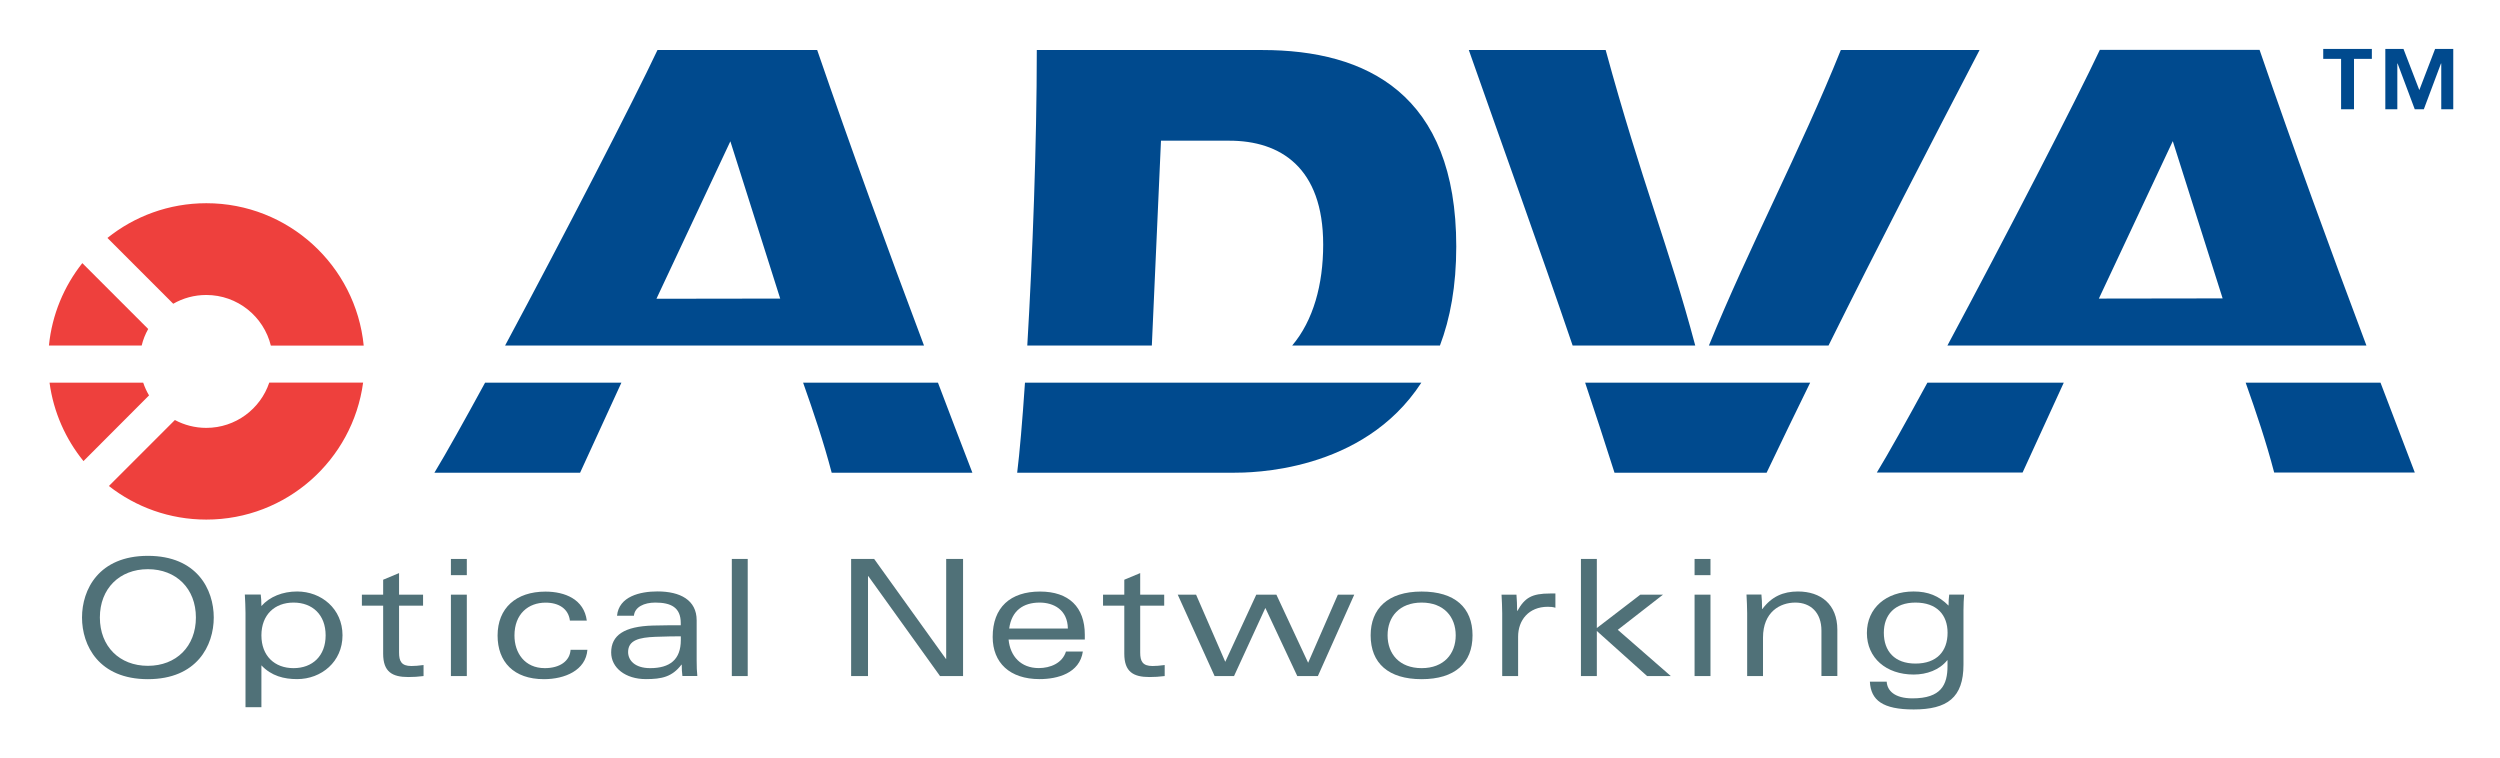
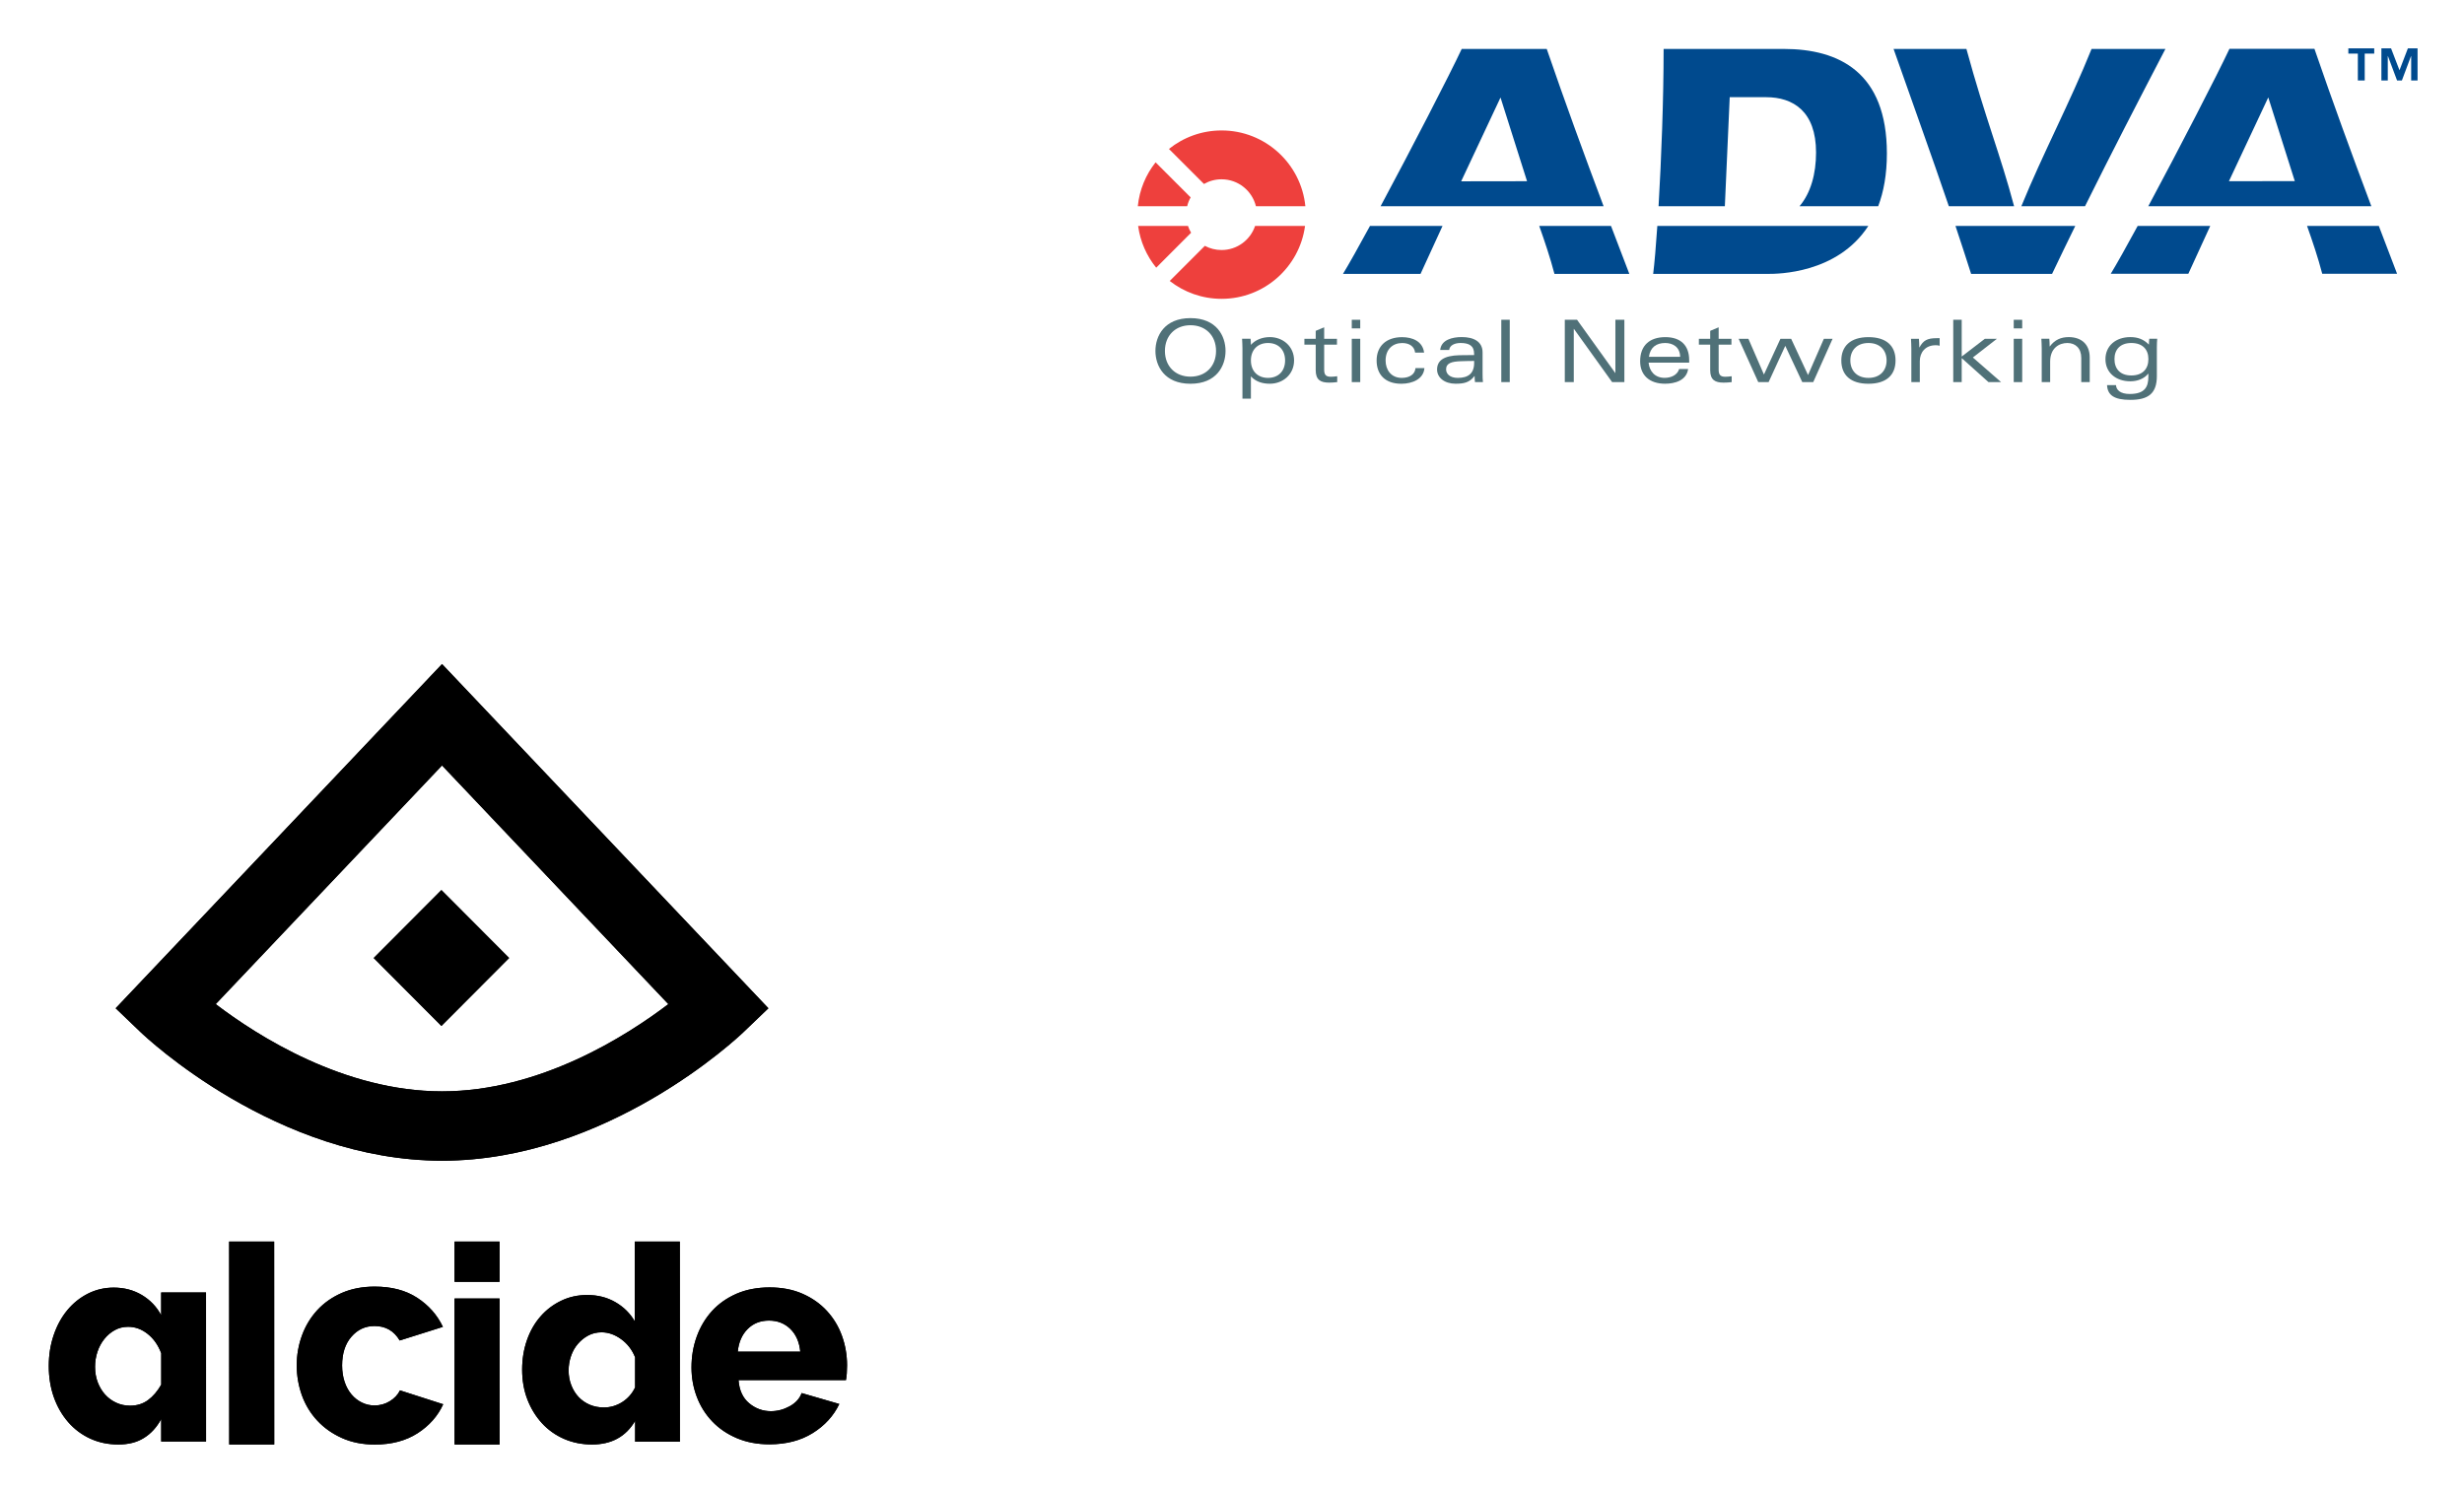
- <svg xmlns="http://www.w3.org/2000/svg" role="img" viewBox="-356.14 45.36 410.28 124.28">
+ <svg xmlns="http://www.w3.org/2000/svg" xmlns:xlink="http://www.w3.org/1999/xlink" role="img" viewBox="-348.11 53.39 759.72 459.72">
+   <style>svg {enable-background:new 0 0 400 245}</style>
  <style>.st376{fill:#004a8e}.st376,.st377{fill-rule:evenodd;clip-rule:evenodd}.st377,.st378{fill:#507178}</style>
-   <style>.st376{fill:#004a8e}.st376,.st377{fill-rule:evenodd;clip-rule:evenodd}.st377,.st378{fill:#507178}</style>
-   <style>.st376{fill:#004a8e}.st376,.st377{fill-rule:evenodd;clip-rule:evenodd}.st377,.st378{fill:#507178}</style>
-   <style>.st376{fill:#004a8e}.st376,.st377{fill-rule:evenodd;clip-rule:evenodd}.st377,.st378{fill:#507178}</style>
-   <style id="style837">.st376{fill:#004a8e}.st376,.st377{fill-rule:evenodd;clip-rule:evenodd}.st377,.st378{fill:#507178}</style>
-   <path id="path839" d="M-187.55 102.07c.86-14.52 1.56-33.04 1.56-48.5h37.02c17.06 0 31.82 7.18 31.82 32.24 0 6.49-1 11.84-2.68 16.26h-24.25c3.48-4.12 5.09-10.02 5.09-16.57 0-12.69-7.07-17.05-15.39-17.05h-11.23l-1.5 33.62zm33.8 20.87h-35.46c.4-3.23.85-8.42 1.28-14.78h65.05c-9.6 14.78-28.11 14.78-30.87 14.78zm-94.66-28.55l20.31-.03-8.18-25.81zm-24.84 7.68c9.56-17.82 21.21-40.41 25.01-48.5h26.21c5.59 16.26 11.48 32.41 17.53 48.5zm71.04 6.09c1.87 4.93 3.75 9.86 5.65 14.78h-23.09c-1.31-5-2.96-9.89-4.69-14.78zm-51.95 0l-6.78 14.78h-23.91c1.9-3.13 4.86-8.43 8.32-14.78z" class="st376" />
-   <path id="path841" d="M-342.68 146.7c0 4.58 2.74 10.12 10.81 10.12s10.81-5.54 10.81-10.12c0-4.58-2.74-10.12-10.81-10.12s-10.81 5.54-10.81 10.12zm2.93 0c0-4.74 3.22-7.93 7.88-7.93s7.88 3.19 7.88 7.93-3.22 7.93-7.88 7.93-7.88-3.19-7.88-7.93zm23.9 14.72h2.61v-6.87c1.65 1.76 3.73 2.26 5.86 2.26 3.99 0 7.45-2.85 7.45-7.19s-3.46-7.19-7.45-7.19c-2.37 0-4.5.85-5.86 2.39 0-.77-.05-1.38-.11-1.89h-2.61c.05 1.06.11 2.02.11 3.04zm2.61-11.79c0-3.38 2.18-5.38 5.27-5.38 3.11 0 5.27 2 5.27 5.38s-2.16 5.38-5.27 5.38c-3.09 0-5.27-2-5.27-5.38z" class="st377" />
-   <path id="path843" d="M-293.26 142.95h-3.49v1.81h3.49v7.88c0 2.98 1.49 3.83 4.13 3.83.8 0 1.65-.05 2.5-.16v-1.81c-.75.11-1.52.16-2 .16-1.62 0-2.02-.77-2.02-2.21v-7.69h3.94v-1.81h-3.94v-3.54l-2.61 1.09z" class="st378" />
-   <path id="path845" d="M-282.14 156.31h2.61v-13.36h-2.61zm0-16.56h2.61v-2.66h-2.61z" class="st377" />
-   <path id="path847" d="M-262.5 152c-.13 1.86-1.78 3.01-4.23 3.01-3.3 0-4.98-2.5-4.98-5.35 0-3.57 2.29-5.4 5.11-5.4 2.18 0 3.75 1.01 3.99 2.95h2.77c-.45-3.49-3.57-4.76-6.79-4.76-4.82 0-7.85 2.71-7.85 7.21 0 4.31 2.64 7.16 7.61 7.16 3.41 0 6.87-1.44 7.13-4.82z" class="st378" />
-   <path id="path849" d="M-252.11 146.43c.13-1.46 1.68-2.18 3.51-2.18 2.58 0 4.18.8 4.18 3.35v.37c-1.23 0-2.58 0-4.55.05-4.74.13-6.87 1.6-6.87 4.42 0 2.5 2.32 4.37 5.7 4.37 2.61 0 4.31-.37 5.83-2.37h.05c0 .61.03 1.25.11 1.86h2.45c-.08-.72-.11-1.54-.11-2.56v-6.58c0-3.33-2.71-4.74-6.42-4.74-2.9 0-6.34.83-6.65 3.99h2.77zm7.7 3.97c0 3.22-1.81 4.61-5.03 4.61-2.53 0-3.62-1.3-3.62-2.64 0-1.94 1.78-2.4 4.5-2.5 2-.08 3.27-.08 4.15-.08z" class="st377" />
-   <path id="path851" d="M-236.04 156.31h2.61v-19.22h-2.61zm35.18-2.82h-.05l-11.77-16.4h-3.78v19.22h2.77v-16.4h.05l11.77 16.4h3.78v-19.22h-2.77z" class="st378" />
-   <path id="path853" d="M-190.52 148.51c.4-2.95 2.32-4.26 5-4.26 2.29 0 4.58 1.17 4.63 4.26zm12.41 1.01c0-4.52-2.61-7.08-7.35-7.08-4.85 0-7.77 2.58-7.77 7.45 0 4.23 2.8 6.92 7.69 6.92 2.96 0 6.58-.96 7.11-4.53h-2.77c-.59 1.92-2.58 2.72-4.47 2.72-2.93 0-4.69-1.94-4.95-4.69h12.51z" class="st377" />
-   <path id="path855" d="M-171.63 142.95h-3.49v1.81h3.49v7.88c0 2.98 1.49 3.83 4.13 3.83.8 0 1.65-.05 2.5-.16v-1.81c-.75.11-1.52.16-2 .16-1.62 0-2.02-.77-2.02-2.21v-7.69h3.94v-1.81h-3.94v-3.54l-2.61 1.09zm14.82 13.36h3.19l5.14-11.18 5.24 11.18h3.38l5.97-13.36h-2.69l-4.88 11.18-5.21-11.18h-3.3l-5.09 11.02-4.79-11.02h-3.01z" class="st378" />
-   <path id="path857" d="M-114.48 149.63c0-4.58-2.93-7.19-8.36-7.19-5.59 0-8.36 2.85-8.36 7.19 0 4.58 2.93 7.19 8.36 7.19 5.44 0 8.36-2.61 8.36-7.19zm-8.35-5.38c3.65 0 5.59 2.34 5.59 5.38 0 3.03-1.94 5.38-5.59 5.38s-5.59-2.34-5.59-5.38c-.01-3.04 1.94-5.38 5.59-5.38z" class="st377" />
-   <path id="path859" d="M-109.61 156.31h2.61v-6.47c0-2.69 1.73-4.9 4.87-4.9.48 0 .85.03 1.25.16v-2.34h-.88c-2.98 0-4.15.69-5.35 2.85h-.05c0-.91-.05-1.86-.11-2.66h-2.45c.05 1.06.11 2.02.11 3.04zm12.92 0h2.61v-7.4l8.25 7.4h3.89l-8.7-7.59 7.42-5.77h-3.72l-7.14 5.48v-11.34h-2.61z" class="st378" />
-   <path id="path861" d="M-78.04 156.31h2.61v-13.36h-2.61zm0-16.56h2.61v-2.66h-2.61z" class="st377" />
-   <path id="path863" d="M-69.42 156.31h2.61V150c0-4.23 2.82-5.75 5.3-5.75 2.5 0 4.29 1.62 4.29 4.6v7.45h2.61v-7.59c0-4.18-2.72-6.28-6.47-6.28-2.4 0-4.31.83-5.83 2.87h-.05c0-.93-.05-1.7-.11-2.37h-2.45c.05 1.06.11 2.02.11 3.04v10.34z" class="st378" />
-   <path id="path865" d="M-49.27 157.24c.16 3.04 2.1 4.55 7.19 4.55 5.51 0 8.17-1.94 8.17-7.35v-8.92c0-1.04.05-1.81.11-2.58h-2.45c-.08.61-.11 1.2-.11 1.81-1.6-1.62-3.38-2.32-5.73-2.32-4.5 0-7.67 2.71-7.67 6.81s3.17 6.82 7.67 6.82c2.16 0 4.23-.75 5.51-2.34h.05v.93c0 3.09-1.04 5.32-5.75 5.32-2.95 0-4.15-1.28-4.23-2.74h-2.76zm2.29-8.04c0-2.93 1.78-4.95 5.19-4.95 3.51 0 5.27 2.02 5.27 4.95 0 3.04-1.76 5.06-5.27 5.06-3.41 0-5.19-2.02-5.19-5.06z" class="st377" />
-   <path id="path867" d="M-75.69 102.07c6.6-16.18 15-31.97 21.65-48.5h22.77c-8.39 16.12-16.72 32.24-24.79 48.5zm-22.36 0c-5.52-16.21-11.36-32.33-17.04-48.5h22.46c5.87 21.53 10.45 32.47 14.7 48.5zm31.83 20.87h-24.96c-1.57-4.94-3.18-9.87-4.82-14.78h36.93c-2.41 4.91-4.79 9.84-7.15 14.78z" class="st376" />
-   <path id="path869" fill="#ee403d" d="M-342.44 121.03c-2.93-3.61-4.92-8.03-5.57-12.87h15.37c.25.74.57 1.44.96 2.09zm45.89-12.87c-1.71 12.68-12.57 22.47-25.73 22.47-6.03 0-11.58-2.06-15.99-5.51l10.83-10.83c1.53.82 3.29 1.29 5.15 1.29 4.81 0 8.89-3.11 10.34-7.43h15.4zm-41.96-23.75c4.44-3.56 10.09-5.7 16.23-5.7 13.46 0 24.53 10.25 25.83 23.37h-15.24c-1.17-4.77-5.47-8.31-10.6-8.31-1.97 0-3.82.52-5.42 1.44zm-9.6 17.66c.5-5.08 2.48-9.74 5.48-13.53l10.81 10.81c-.47.84-.84 1.75-1.07 2.72z" />
-   <path id="path871" d="M-11.69 94.36l20.31-.03L.44 68.52zm-24.86 7.71c9.56-17.83 21.22-40.44 25.02-48.53h26.21c5.59 16.26 11.49 32.43 17.54 48.53zm71.08 6.09c1.87 4.92 3.75 9.84 5.63 14.75H17.08c-1.3-4.99-2.95-9.87-4.68-14.75zm-51.98 0l-6.76 14.75h-23.92c1.9-3.12 4.85-8.41 8.3-14.75zm45.51-44.87h2.12v-8.27h2.93v-1.63h-7.98v1.63h2.93zm16.44 0h1.97v-9.9h-2.98l-2.59 6.75-2.6-6.75h-2.98v9.9h1.97v-7.5h.05l2.81 7.5h1.49l2.81-7.5h.05z" class="st376" />
+   <path d="M163.27 116.98c.86-14.52 1.56-33.04 1.56-48.5h37.02c17.06 0 31.82 7.18 31.82 32.24 0 6.49-1 11.84-2.68 16.26h-24.25c3.48-4.12 5.09-10.02 5.09-16.57 0-12.69-7.07-17.05-15.39-17.05h-11.23l-1.5 33.62h-20.44zm33.8 20.87h-35.46c.4-3.23.85-8.42 1.28-14.78h65.05c-9.6 14.78-28.11 14.78-30.87 14.78zm-94.66-28.55l20.31-.03-8.18-25.81-12.13 25.84zm-24.84 7.68c9.56-17.82 21.21-40.41 25.01-48.5h26.21c5.59 16.26 11.48 32.41 17.53 48.5H77.57zm71.04 6.09c1.87 4.93 3.75 9.86 5.65 14.78h-23.09c-1.31-5-2.96-9.89-4.69-14.78h22.13zm-51.95 0l-6.78 14.78H65.97c1.9-3.13 4.86-8.43 8.32-14.78h22.37z" class="st376" />
+   <path d="M8.14 161.61c0 4.58 2.74 10.12 10.81 10.12s10.81-5.54 10.81-10.12c0-4.58-2.74-10.12-10.81-10.12s-10.81 5.54-10.81 10.12zm2.93 0c0-4.74 3.22-7.93 7.88-7.93s7.88 3.19 7.88 7.93-3.22 7.93-7.88 7.93-7.88-3.19-7.88-7.93zm23.9 14.72h2.61v-6.87c1.65 1.76 3.73 2.26 5.86 2.26 3.99 0 7.45-2.85 7.45-7.19s-3.46-7.19-7.45-7.19c-2.37 0-4.5.85-5.86 2.39 0-.77-.05-1.38-.11-1.89h-2.61c.05 1.06.11 2.02.11 3.04v15.45zm2.61-11.79c0-3.38 2.18-5.38 5.27-5.38 3.11 0 5.27 2 5.27 5.38s-2.16 5.38-5.27 5.38c-3.09 0-5.27-2-5.27-5.38z" class="st377" />
+   <path d="M57.56 157.86h-3.49v1.81h3.49v7.88c0 2.98 1.49 3.83 4.13 3.83.8 0 1.65-.05 2.5-.16v-1.81c-.75.11-1.52.16-2 .16-1.62 0-2.02-.77-2.02-2.21v-7.69h3.94v-1.81h-3.94v-3.54l-2.61 1.09v2.45z" class="st378" />
+   <path d="M68.68 171.22h2.61v-13.36h-2.61v13.36zm0-16.56h2.61V152h-2.61v2.66z" class="st377" />
+   <path d="M88.32 166.91c-.13 1.86-1.78 3.01-4.23 3.01-3.3 0-4.98-2.5-4.98-5.35 0-3.57 2.29-5.4 5.11-5.4 2.18 0 3.75 1.01 3.99 2.95h2.77c-.45-3.49-3.57-4.76-6.79-4.76-4.82 0-7.85 2.71-7.85 7.21 0 4.31 2.64 7.16 7.61 7.16 3.41 0 6.87-1.44 7.13-4.82h-2.76z" class="st378" />
+   <path d="M98.71 161.34c.13-1.46 1.68-2.18 3.51-2.18 2.58 0 4.18.8 4.18 3.35v.37c-1.23 0-2.58 0-4.55.05-4.74.13-6.87 1.6-6.87 4.42 0 2.5 2.32 4.37 5.7 4.37 2.61 0 4.31-.37 5.83-2.37h.05c0 .61.03 1.25.11 1.86h2.45c-.08-.72-.11-1.54-.11-2.56v-6.58c0-3.33-2.71-4.74-6.42-4.74-2.9 0-6.34.83-6.65 3.99h2.77v.02zm7.7 3.97c0 3.22-1.81 4.61-5.03 4.61-2.53 0-3.62-1.3-3.62-2.64 0-1.94 1.78-2.4 4.5-2.5 2-.08 3.27-.08 4.15-.08v.61z" class="st377" />
+   <path d="M114.78 171.22h2.61V152h-2.61v19.22zm35.18-2.82h-.05L138.14 152h-3.78v19.22h2.77v-16.4h.05l11.77 16.4h3.78V152h-2.77v16.4z" class="st378" />
+   <path d="M160.3 163.42c.4-2.95 2.32-4.26 5-4.26 2.29 0 4.58 1.17 4.63 4.26h-9.63zm12.41 1.01c0-4.52-2.61-7.08-7.35-7.08-4.85 0-7.77 2.58-7.77 7.45 0 4.23 2.8 6.92 7.69 6.92 2.96 0 6.58-.96 7.11-4.53h-2.77c-.59 1.92-2.58 2.72-4.47 2.72-2.93 0-4.69-1.94-4.95-4.69h12.51v-.79z" class="st377" />
+   <path d="M179.19 157.86h-3.49v1.81h3.49v7.88c0 2.98 1.49 3.83 4.13 3.83.8 0 1.65-.05 2.5-.16v-1.81c-.75.11-1.52.16-2 .16-1.62 0-2.02-.77-2.02-2.21v-7.69h3.94v-1.81h-3.94v-3.54l-2.61 1.09v2.45zm14.82 13.36h3.19l5.14-11.18 5.24 11.18h3.38l5.97-13.36h-2.69l-4.88 11.18-5.21-11.18h-3.3l-5.09 11.02-4.79-11.02h-3.01l6.05 13.36z" class="st378" />
+   <path d="M236.34 164.54c0-4.58-2.93-7.19-8.36-7.19-5.59 0-8.36 2.85-8.36 7.19 0 4.58 2.93 7.19 8.36 7.19 5.44 0 8.36-2.61 8.36-7.19zm-8.35-5.38c3.65 0 5.59 2.34 5.59 5.38 0 3.03-1.94 5.38-5.59 5.38s-5.59-2.34-5.59-5.38c-.01-3.04 1.94-5.38 5.59-5.38z" class="st377" />
+   <path d="M241.21 171.22h2.61v-6.47c0-2.69 1.73-4.9 4.87-4.9.48 0 .85.03 1.25.16v-2.34h-.88c-2.98 0-4.15.69-5.35 2.85h-.05c0-.91-.05-1.86-.11-2.66h-2.45c.05 1.06.11 2.02.11 3.04v10.32zm12.92 0h2.61v-7.4l8.25 7.4h3.89l-8.7-7.59 7.42-5.77h-3.72l-7.14 5.48V152h-2.61v19.22z" class="st378" />
+   <path d="M272.78 171.22h2.61v-13.36h-2.61v13.36zm0-16.56h2.61V152h-2.61v2.66z" class="st377" />
+   <path d="M281.4 171.22h2.61v-6.31c0-4.23 2.82-5.75 5.3-5.75 2.5 0 4.29 1.62 4.29 4.6v7.45h2.61v-7.59c0-4.18-2.72-6.28-6.47-6.28-2.4 0-4.31.83-5.83 2.87h-.05c0-.93-.05-1.7-.11-2.37h-2.45c.05 1.06.11 2.02.11 3.04v10.34h-.01z" class="st378" />
+   <path d="M301.55 172.15c.16 3.04 2.1 4.55 7.19 4.55 5.51 0 8.17-1.94 8.17-7.35v-8.92c0-1.04.05-1.81.11-2.58h-2.45c-.08.61-.11 1.2-.11 1.81-1.6-1.62-3.38-2.32-5.73-2.32-4.5 0-7.67 2.71-7.67 6.81s3.17 6.82 7.67 6.82c2.16 0 4.23-.75 5.51-2.34h.05v.93c0 3.09-1.04 5.32-5.75 5.32-2.95 0-4.15-1.28-4.23-2.74h-2.76v.01zm2.29-8.04c0-2.93 1.78-4.95 5.19-4.95 3.51 0 5.27 2.02 5.27 4.95 0 3.04-1.76 5.06-5.27 5.06-3.41 0-5.19-2.02-5.19-5.06z" class="st377" />
+   <path d="M275.13 116.98c6.6-16.18 15-31.97 21.65-48.5h22.77c-8.39 16.12-16.72 32.24-24.79 48.5h-19.63zm-22.36 0c-5.52-16.21-11.36-32.33-17.04-48.5h22.46c5.87 21.53 10.45 32.47 14.7 48.5h-20.12zm31.83 20.87h-24.96c-1.57-4.94-3.18-9.87-4.82-14.78h36.93c-2.41 4.91-4.79 9.84-7.15 14.78z" class="st376" />
+   <path fill="#ee403d" d="M8.38 135.94c-2.93-3.61-4.92-8.03-5.57-12.87h15.37c.25.74.57 1.44.96 2.09L8.38 135.94zm45.89-12.87c-1.71 12.68-12.57 22.47-25.73 22.47-6.03 0-11.58-2.06-15.99-5.51l10.83-10.83c1.53.82 3.29 1.29 5.15 1.29 4.81 0 8.89-3.11 10.34-7.43h15.4v.01zM12.31 99.32c4.44-3.56 10.09-5.7 16.23-5.7 13.46 0 24.53 10.25 25.83 23.37H39.13c-1.17-4.77-5.47-8.31-10.6-8.31-1.97 0-3.82.52-5.42 1.44l-10.8-10.8zm-9.6 17.66c.5-5.08 2.48-9.74 5.48-13.53L19 114.26c-.47.84-.84 1.75-1.07 2.72H2.71z" />
+   <path d="M339.13 109.27l20.31-.03-8.18-25.81-12.13 25.84zm-24.86 7.71c9.56-17.83 21.22-40.44 25.02-48.53h26.21c5.59 16.26 11.49 32.43 17.54 48.53h-68.77zm71.08 6.09c1.87 4.92 3.75 9.84 5.63 14.75H367.9c-1.3-4.99-2.95-9.87-4.68-14.75h22.13zm-51.98 0l-6.76 14.75h-23.92c1.9-3.12 4.85-8.41 8.3-14.75h22.38zm45.51-44.87H381v-8.27h2.93V68.3h-7.98v1.63h2.93v8.27zm16.44 0h1.97v-9.9h-2.98l-2.59 6.75-2.6-6.75h-2.98v9.9h1.97v-7.5h.05l2.81 7.5h1.49l2.81-7.5h.05v7.5z" class="st376" />
+   <g>
+     <defs>
+       <path id="SVGID_267_" d="M-101.36 470.2c-.29-2.96-1.31-5.29-3.07-7.01-1.76-1.71-3.96-2.57-6.57-2.57-2.68 0-4.88.87-6.61 2.62-1.74 1.75-2.74 4.07-3.03 6.97l19.28-.01zm-19.58 26.67c-2.99-1.27-5.52-3-7.6-5.19-2.08-2.19-3.66-4.72-4.74-7.59s-1.62-5.87-1.62-9.01c0-3.37.54-6.55 1.62-9.54 1.08-2.99 2.65-5.61 4.69-7.86 2.05-2.25 4.57-4.02 7.55-5.33 2.99-1.3 6.39-1.95 10.2-1.96 3.81 0 7.2.65 10.16 1.95 2.96 1.3 5.46 3.06 7.51 5.28s3.6 4.78 4.65 7.68c1.05 2.9 1.58 5.95 1.58 9.14 0 .83-.03 1.64-.08 2.44-.06.8-.14 1.5-.26 2.09l-33.12.01c.23 3.14 1.33 5.52 3.29 7.14 1.96 1.63 4.2 2.44 6.7 2.44 1.99 0 3.91-.5 5.76-1.51 1.85-1.01 3.09-2.37 3.71-4.08l11.61 3.37c-1.76 3.67-4.49 6.66-8.19 8.97-3.7 2.31-8.14 3.46-13.31 3.47-3.76 0-7.13-.64-10.11-1.91zm-31.35-24.94c-.93-2.31-2.36-4.17-4.3-5.58-1.94-1.41-3.95-2.11-6.04-2.11-1.51 0-2.87.33-4.08.97-1.22.65-2.29 1.51-3.21 2.58-.93 1.07-1.64 2.33-2.13 3.76-.49 1.44-.74 2.92-.74 4.44 0 1.64.27 3.16.83 4.57.55 1.41 1.3 2.62 2.26 3.64.96 1.01 2.1 1.8 3.43 2.37 1.33.56 2.78.84 4.34.84 2.03 0 3.91-.55 5.65-1.65 1.74-1.1 3.07-2.61 3.99-4.53v-9.3zm.01 26.05v-6.43c-2.84 4.85-7.27 7.28-13.29 7.28-3.13 0-6.01-.58-8.64-1.73-2.64-1.15-4.91-2.78-6.82-4.86-1.91-2.09-3.4-4.52-4.48-7.32-1.07-2.79-1.61-5.85-1.61-9.18 0-3.21.49-6.23 1.47-9.05.98-2.82 2.37-5.26 4.17-7.32 1.79-2.06 3.92-3.68 6.38-4.86 2.46-1.19 5.14-1.78 8.03-1.78 3.24 0 6.14.73 8.69 2.2 2.55 1.47 4.55 3.44 5.99 5.92l-.01-24.61h13.9l.02 61.74h-13.8zm-55.68-49.31v-12.43h13.88v12.43h-13.88zm.01 50.16l-.01-45.02h13.88l.01 45.02h-13.88zm-48.67-24.38c0-3.22.54-6.3 1.62-9.25s2.65-5.54 4.69-7.77c2.05-2.23 4.57-4.01 7.55-5.32 2.99-1.31 6.39-1.97 10.2-1.97 5.18 0 9.53 1.14 13.07 3.44 3.53 2.29 6.18 5.28 7.94 8.98l-13.32 4.2c-1.77-2.98-4.36-4.47-7.77-4.46-2.85 0-5.22 1.1-7.13 3.31-1.91 2.2-2.86 5.15-2.86 8.85 0 1.85.26 3.53.77 5.05s1.22 2.81 2.14 3.89c.91 1.07 1.98 1.91 3.2 2.5 1.22.6 2.52.89 3.88.89 1.71 0 3.27-.43 4.7-1.3 1.42-.86 2.48-1.98 3.16-3.35l13.32 4.28c-1.65 3.63-4.28 6.61-7.9 8.94-3.61 2.32-8.01 3.49-13.19 3.49-3.76 0-7.13-.67-10.12-2.01-2.99-1.34-5.52-3.13-7.6-5.36-2.08-2.23-3.66-4.82-4.74-7.77-1.06-2.96-1.6-6.04-1.61-9.26zm-20.84-38.21h13.88l.02 62.59h-13.88l-.02-62.59zm-34.16 62.59c-3.17 0-6.06-.61-8.69-1.82-2.62-1.21-4.89-2.91-6.79-5.1-1.9-2.19-3.37-4.75-4.41-7.67-1.04-2.93-1.56-6.14-1.56-9.63 0-3.37.5-6.54 1.51-9.5s2.4-5.52 4.19-7.68c1.78-2.16 3.9-3.86 6.35-5.11 2.45-1.24 5.11-1.87 7.99-1.87 3.23 0 6.12.77 8.69 2.3 2.56 1.54 4.54 3.61 5.92 6.21v-7.01h13.83l.01 45.97h-13.83V491c-1.38 2.54-3.15 4.48-5.31 5.81-2.15 1.36-4.79 2.02-7.9 2.02zm13.22-28.13c-.92-2.48-2.31-4.47-4.15-5.94-1.85-1.48-3.86-2.22-6.05-2.22-1.5 0-2.87.34-4.11 1.02-1.24.68-2.32 1.6-3.24 2.75-.92 1.15-1.63 2.47-2.12 3.95-.49 1.48-.73 3.02-.73 4.62 0 1.72.27 3.3.82 4.75.55 1.45 1.3 2.71 2.25 3.77s2.09 1.91 3.42 2.53c1.33.62 2.77.93 4.32.93 2.13 0 3.98-.58 5.53-1.73 1.56-1.15 2.91-2.74 4.06-4.75v-9.68z" />
+     </defs>
+     <use fill-rule="evenodd" clip-rule="evenodd" overflow="visible" xlink:href="#SVGID_267_" />
+     <clipPath id="SVGID_1_">
+       <use overflow="visible" xlink:href="#SVGID_267_" />
+     </clipPath>
+     <g clip-path="url(#SVGID_1_)">
+       <defs>
+         <path id="SVGID_269_" d="M-695.77-92.27h981.76v698.14h-981.76z" />
+       </defs>
+       <use overflow="visible" xlink:href="#SVGID_269_" />
+       <clipPath id="SVGID_2_">
+         <use overflow="visible" xlink:href="#SVGID_269_" />
+       </clipPath>
+     </g>
+     <g>
+       <defs>
+         <path id="SVGID_271_" d="M-211.82 411.32c-51 0-91.3-38.07-92.99-39.69l-7.64-7.32 100.63-106.14 100.63 106.14-7.64 7.32c-1.69 1.62-41.99 39.69-92.99 39.69zm-.19-83.46l20.88 20.95-20.88 20.95-20.88-20.95 20.88-20.95zm-69.59 35.17c12.9 9.83 39.65 26.9 69.78 26.9 30.13 0 56.87-17.07 69.78-26.9l-69.78-73.6-69.78 73.6z" />
+       </defs>
+       <use fill-rule="evenodd" clip-rule="evenodd" overflow="visible" xlink:href="#SVGID_271_" />
+       <clipPath id="SVGID_3_">
+         <use overflow="visible" xlink:href="#SVGID_271_" />
+       </clipPath>
+       <g clip-path="url(#SVGID_3_)">
+         <defs>
+           <path id="SVGID_273_" d="M-695.77-92.27h981.76v698.14h-981.76z" />
+         </defs>
+         <use overflow="visible" xlink:href="#SVGID_273_" />
+         <clipPath id="SVGID_4_">
+           <use overflow="visible" xlink:href="#SVGID_273_" />
+         </clipPath>
+       </g>
+     </g>
+   </g>
</svg>
